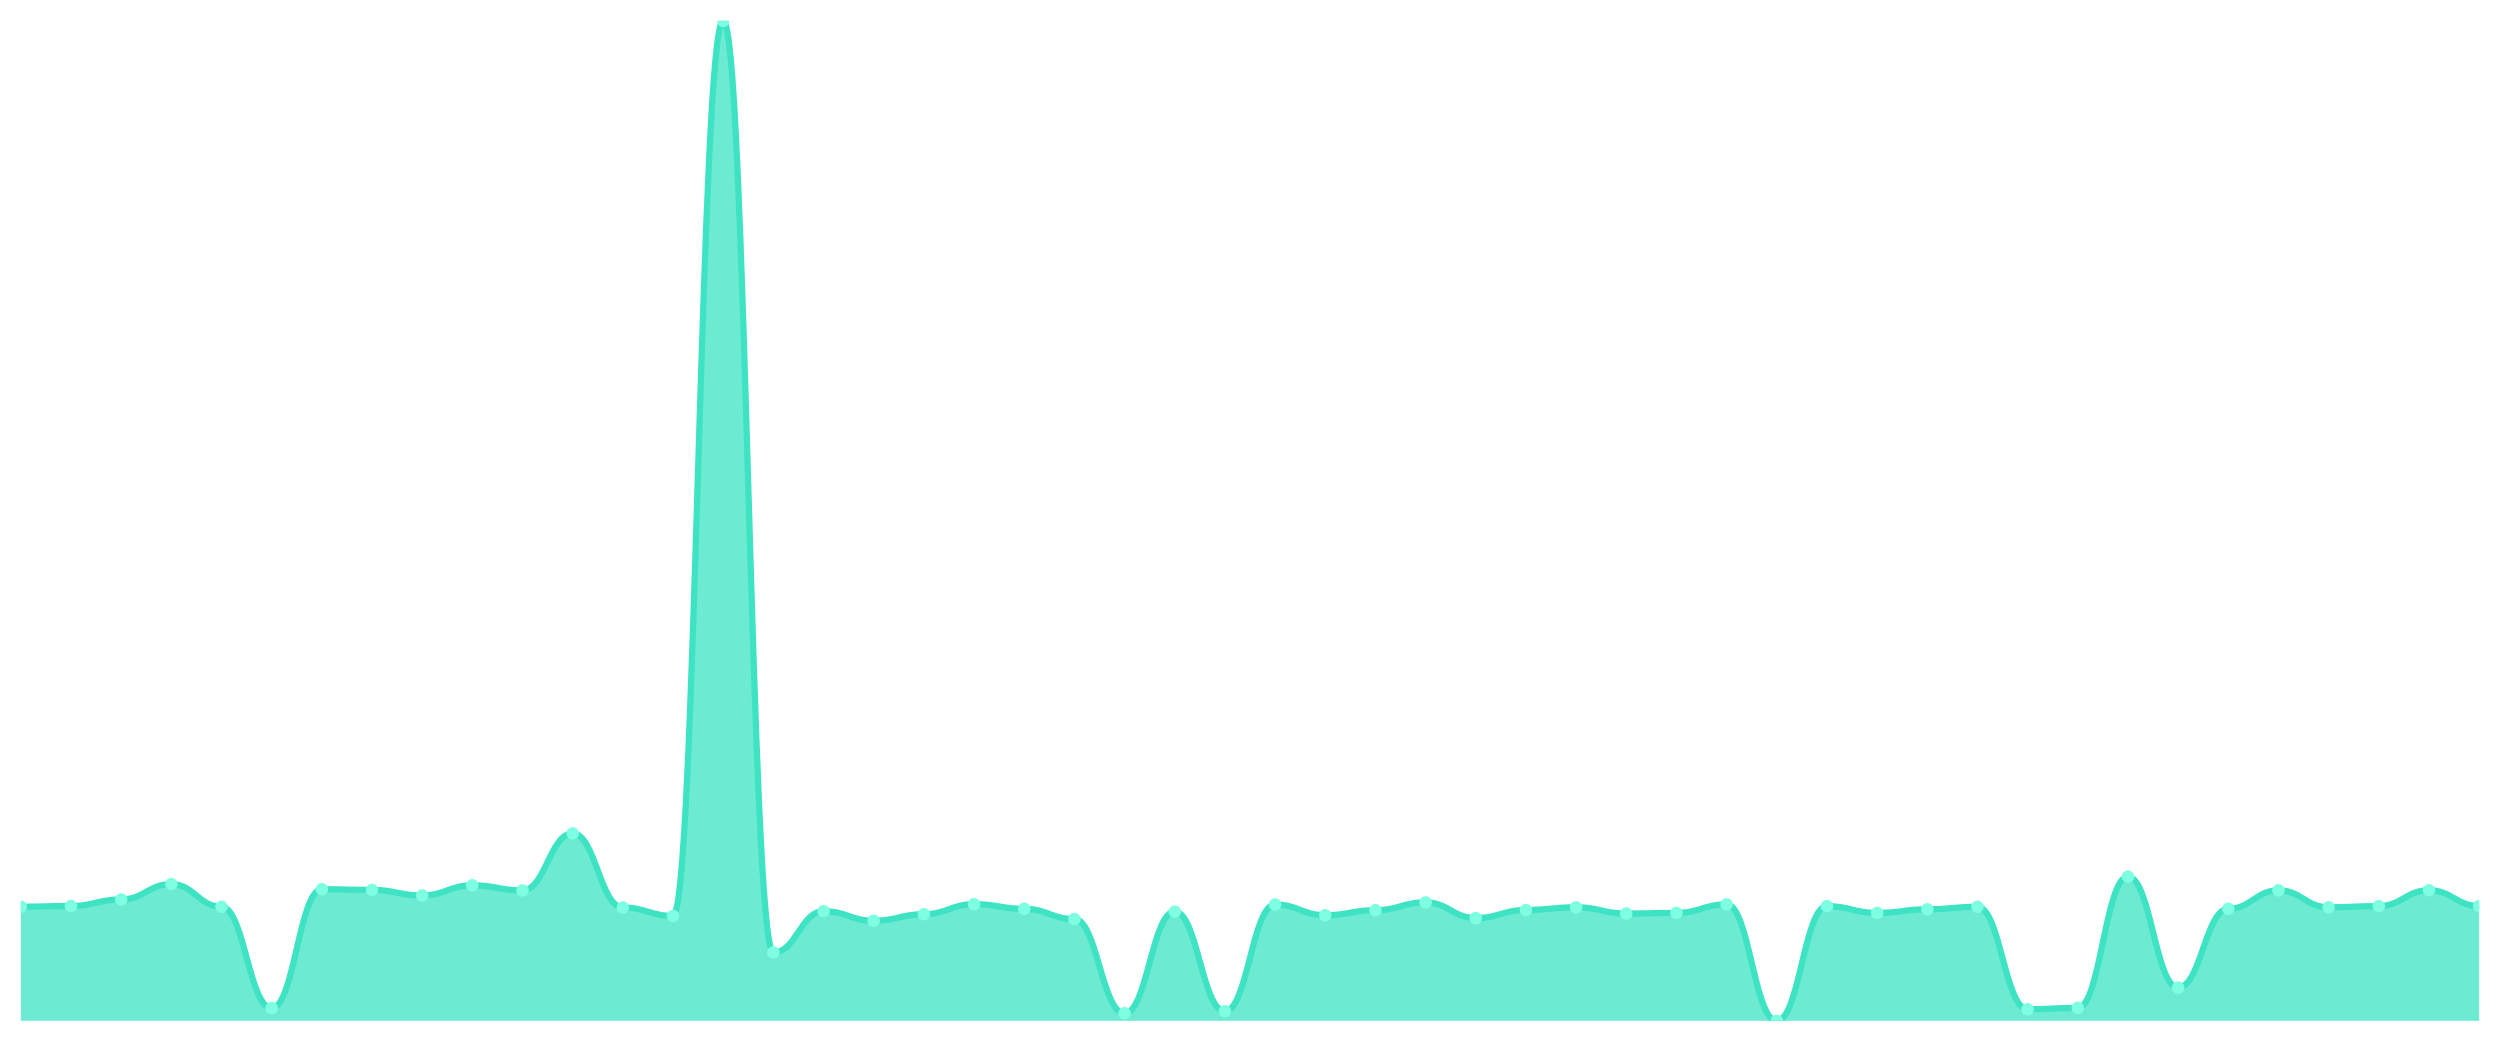
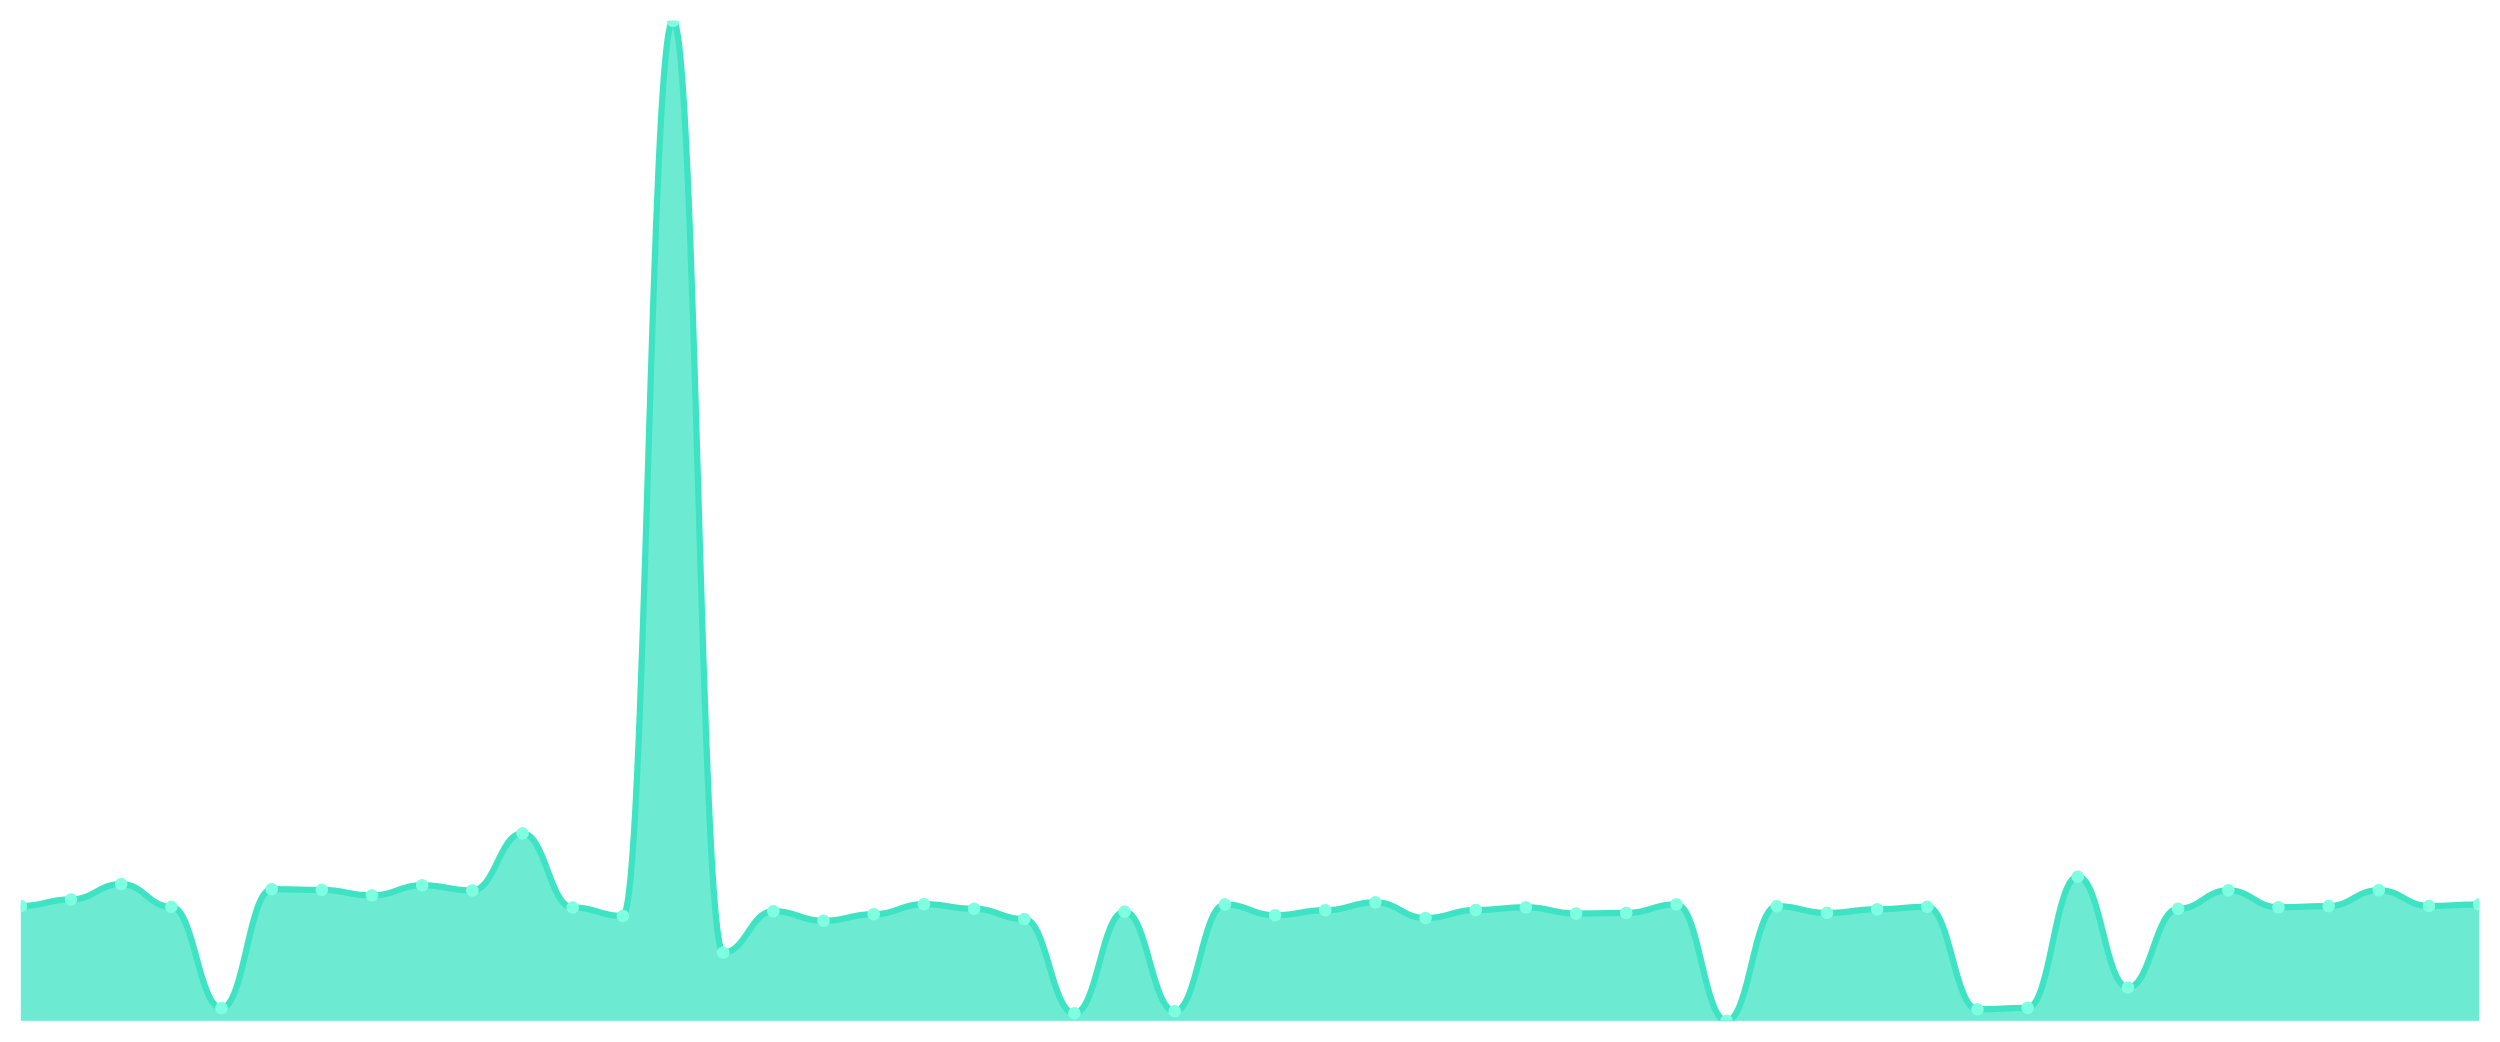
<svg xmlns="http://www.w3.org/2000/svg" viewBox="0 0 1200 500" width="1200" height="500">
  <defs>
    <clipPath id="c">
      <rect x="10" y="10" width="1180" height="480" />
    </clipPath>
  </defs>
  <rect width="1200" height="500" fill="none" />
  <g clip-path="url(#c)">
-     <path d="M 10,490 L 10,435.215 C 20.837,435.215 23.245,434.877 34.082,434.877 C 44.918,434.877 47.327,431.742 58.163,431.742 C 69,431.742 71.408,424.364 82.245,424.364 C 93.082,424.364 95.49,435.263 106.327,435.263 C 117.163,435.263 119.571,483.875 130.408,483.875 C 141.245,483.875 143.653,426.823 154.49,426.823 C 165.327,426.823 167.735,427.161 178.571,427.161 C 189.408,427.161 191.816,429.813 202.653,429.813 C 213.49,429.813 215.898,424.942 226.735,424.942 C 237.571,424.942 239.98,427.402 250.816,427.402 C 261.653,427.402 264.061,400.009 274.898,400.009 C 285.735,400.009 288.143,435.6 298.98,435.6 C 309.816,435.6 312.224,439.651 323.061,439.651 C 333.898,439.651 336.306,10 347.143,10 C 357.98,10 360.388,457.206 371.224,457.206 C 382.061,457.206 384.469,437.385 395.306,437.385 C 406.143,437.385 408.551,441.966 419.388,441.966 C 430.224,441.966 432.633,438.832 443.469,438.832 C 454.306,438.832 456.714,434.009 467.551,434.009 C 478.388,434.009 480.796,436.227 491.633,436.227 C 502.469,436.227 504.878,441.146 515.714,441.146 C 526.551,441.146 528.959,486.383 539.796,486.383 C 550.633,486.383 553.041,437.578 563.878,437.578 C 574.714,437.578 577.122,485.37 587.959,485.37 C 598.796,485.37 601.204,434.154 612.041,434.154 C 622.878,434.154 625.286,439.314 636.122,439.314 C 646.959,439.314 649.367,436.902 660.204,436.902 C 671.041,436.902 673.449,433.141 684.286,433.141 C 695.122,433.141 697.531,440.664 708.367,440.664 C 719.204,440.664 721.612,436.806 732.449,436.806 C 743.286,436.806 745.694,435.504 756.531,435.504 C 767.367,435.504 769.776,438.494 780.612,438.494 C 791.449,438.494 793.857,438.205 804.694,438.205 C 815.531,438.205 817.939,434.105 828.776,434.105 C 839.612,434.105 842.02,490 852.857,490 C 863.694,490 866.102,434.973 876.939,434.973 C 887.776,434.973 890.184,438.205 901.02,438.205 C 911.857,438.205 914.265,436.468 925.102,436.468 C 935.939,436.468 938.347,435.263 949.184,435.263 C 960.02,435.263 962.429,484.454 973.265,484.454 C 984.102,484.454 986.51,483.779 997.347,483.779 C 1008.184,483.779 1010.592,420.795 1021.429,420.795 C 1032.265,420.795 1034.673,474.037 1045.51,474.037 C 1056.347,474.037 1058.755,436.227 1069.592,436.227 C 1080.429,436.227 1082.837,427.354 1093.673,427.354 C 1104.51,427.354 1106.918,435.504 1117.755,435.504 C 1128.592,435.504 1131,434.925 1141.837,434.925 C 1152.673,434.925 1155.082,427.305 1165.918,427.305 C 1176.755,427.305 1179.163,434.877 1190,434.877 L 1190,490 Z" fill="rgba(61,227,195,0.75)" />
-     <path d="M 10,435.215 C 20.837,435.215 23.245,434.877 34.082,434.877 C 44.918,434.877 47.327,431.742 58.163,431.742 C 69,431.742 71.408,424.364 82.245,424.364 C 93.082,424.364 95.49,435.263 106.327,435.263 C 117.163,435.263 119.571,483.875 130.408,483.875 C 141.245,483.875 143.653,426.823 154.49,426.823 C 165.327,426.823 167.735,427.161 178.571,427.161 C 189.408,427.161 191.816,429.813 202.653,429.813 C 213.49,429.813 215.898,424.942 226.735,424.942 C 237.571,424.942 239.98,427.402 250.816,427.402 C 261.653,427.402 264.061,400.009 274.898,400.009 C 285.735,400.009 288.143,435.6 298.98,435.6 C 309.816,435.6 312.224,439.651 323.061,439.651 C 333.898,439.651 336.306,10 347.143,10 C 357.98,10 360.388,457.206 371.224,457.206 C 382.061,457.206 384.469,437.385 395.306,437.385 C 406.143,437.385 408.551,441.966 419.388,441.966 C 430.224,441.966 432.633,438.832 443.469,438.832 C 454.306,438.832 456.714,434.009 467.551,434.009 C 478.388,434.009 480.796,436.227 491.633,436.227 C 502.469,436.227 504.878,441.146 515.714,441.146 C 526.551,441.146 528.959,486.383 539.796,486.383 C 550.633,486.383 553.041,437.578 563.878,437.578 C 574.714,437.578 577.122,485.37 587.959,485.37 C 598.796,485.37 601.204,434.154 612.041,434.154 C 622.878,434.154 625.286,439.314 636.122,439.314 C 646.959,439.314 649.367,436.902 660.204,436.902 C 671.041,436.902 673.449,433.141 684.286,433.141 C 695.122,433.141 697.531,440.664 708.367,440.664 C 719.204,440.664 721.612,436.806 732.449,436.806 C 743.286,436.806 745.694,435.504 756.531,435.504 C 767.367,435.504 769.776,438.494 780.612,438.494 C 791.449,438.494 793.857,438.205 804.694,438.205 C 815.531,438.205 817.939,434.105 828.776,434.105 C 839.612,434.105 842.02,490 852.857,490 C 863.694,490 866.102,434.973 876.939,434.973 C 887.776,434.973 890.184,438.205 901.02,438.205 C 911.857,438.205 914.265,436.468 925.102,436.468 C 935.939,436.468 938.347,435.263 949.184,435.263 C 960.02,435.263 962.429,484.454 973.265,484.454 C 984.102,484.454 986.51,483.779 997.347,483.779 C 1008.184,483.779 1010.592,420.795 1021.429,420.795 C 1032.265,420.795 1034.673,474.037 1045.51,474.037 C 1056.347,474.037 1058.755,436.227 1069.592,436.227 C 1080.429,436.227 1082.837,427.354 1093.673,427.354 C 1104.51,427.354 1106.918,435.504 1117.755,435.504 C 1128.592,435.504 1131,434.925 1141.837,434.925 C 1152.673,434.925 1155.082,427.305 1165.918,427.305 C 1176.755,427.305 1179.163,434.877 1190,434.877" fill="none" stroke="#3de3c3" stroke-width="3" stroke-linecap="round" stroke-linejoin="round" />
-     <circle cx="10" cy="435.215" r="3" fill="#7fffe1" />
-     <circle cx="34.082" cy="434.877" r="3" fill="#7fffe1" />
-     <circle cx="58.163" cy="431.742" r="3" fill="#7fffe1" />
-     <circle cx="82.245" cy="424.364" r="3" fill="#7fffe1" />
-     <circle cx="106.327" cy="435.263" r="3" fill="#7fffe1" />
-     <circle cx="130.408" cy="483.875" r="3" fill="#7fffe1" />
-     <circle cx="154.49" cy="426.823" r="3" fill="#7fffe1" />
-     <circle cx="178.571" cy="427.161" r="3" fill="#7fffe1" />
-     <circle cx="202.653" cy="429.813" r="3" fill="#7fffe1" />
-     <circle cx="226.735" cy="424.942" r="3" fill="#7fffe1" />
-     <circle cx="250.816" cy="427.402" r="3" fill="#7fffe1" />
-     <circle cx="274.898" cy="400.009" r="3" fill="#7fffe1" />
-     <circle cx="298.98" cy="435.6" r="3" fill="#7fffe1" />
-     <circle cx="323.061" cy="439.651" r="3" fill="#7fffe1" />
-     <circle cx="347.143" cy="10" r="3" fill="#7fffe1" />
-     <circle cx="371.224" cy="457.206" r="3" fill="#7fffe1" />
-     <circle cx="395.306" cy="437.385" r="3" fill="#7fffe1" />
-     <circle cx="419.388" cy="441.966" r="3" fill="#7fffe1" />
-     <circle cx="443.469" cy="438.832" r="3" fill="#7fffe1" />
-     <circle cx="467.551" cy="434.009" r="3" fill="#7fffe1" />
-     <circle cx="491.633" cy="436.227" r="3" fill="#7fffe1" />
-     <circle cx="515.714" cy="441.146" r="3" fill="#7fffe1" />
-     <circle cx="539.796" cy="486.383" r="3" fill="#7fffe1" />
-     <circle cx="563.878" cy="437.578" r="3" fill="#7fffe1" />
-     <circle cx="587.959" cy="485.37" r="3" fill="#7fffe1" />
-     <circle cx="612.041" cy="434.154" r="3" fill="#7fffe1" />
-     <circle cx="636.122" cy="439.314" r="3" fill="#7fffe1" />
-     <circle cx="660.204" cy="436.902" r="3" fill="#7fffe1" />
-     <circle cx="684.286" cy="433.141" r="3" fill="#7fffe1" />
-     <circle cx="708.367" cy="440.664" r="3" fill="#7fffe1" />
-     <circle cx="732.449" cy="436.806" r="3" fill="#7fffe1" />
-     <circle cx="756.531" cy="435.504" r="3" fill="#7fffe1" />
-     <circle cx="780.612" cy="438.494" r="3" fill="#7fffe1" />
-     <circle cx="804.694" cy="438.205" r="3" fill="#7fffe1" />
-     <circle cx="828.776" cy="434.105" r="3" fill="#7fffe1" />
-     <circle cx="852.857" cy="490" r="3" fill="#7fffe1" />
-     <circle cx="876.939" cy="434.973" r="3" fill="#7fffe1" />
-     <circle cx="901.02" cy="438.205" r="3" fill="#7fffe1" />
-     <circle cx="925.102" cy="436.468" r="3" fill="#7fffe1" />
-     <circle cx="949.184" cy="435.263" r="3" fill="#7fffe1" />
-     <circle cx="973.265" cy="484.454" r="3" fill="#7fffe1" />
-     <circle cx="997.347" cy="483.779" r="3" fill="#7fffe1" />
-     <circle cx="1021.429" cy="420.795" r="3" fill="#7fffe1" />
-     <circle cx="1045.51" cy="474.037" r="3" fill="#7fffe1" />
-     <circle cx="1069.592" cy="436.227" r="3" fill="#7fffe1" />
-     <circle cx="1093.673" cy="427.354" r="3" fill="#7fffe1" />
-     <circle cx="1117.755" cy="435.504" r="3" fill="#7fffe1" />
-     <circle cx="1141.837" cy="434.925" r="3" fill="#7fffe1" />
-     <circle cx="1165.918" cy="427.305" r="3" fill="#7fffe1" />
-     <circle cx="1190" cy="434.877" r="3" fill="#7fffe1" />
+     <path d="M 10,490 L 10,434.877 C 20.837,434.877 23.245,431.742 34.082,431.742 C 44.918,431.742 47.327,424.364 58.163,424.364 C 69,424.364 71.408,435.263 82.245,435.263 C 93.082,435.263 95.49,483.875 106.327,483.875 C 117.163,483.875 119.571,426.823 130.408,426.823 C 141.245,426.823 143.653,427.161 154.49,427.161 C 165.327,427.161 167.735,429.813 178.571,429.813 C 189.408,429.813 191.816,424.942 202.653,424.942 C 213.49,424.942 215.898,427.402 226.735,427.402 C 237.571,427.402 239.98,400.009 250.816,400.009 C 261.653,400.009 264.061,435.6 274.898,435.6 C 285.735,435.6 288.143,439.651 298.98,439.651 C 309.816,439.651 312.224,10 323.061,10 C 333.898,10 336.306,457.206 347.143,457.206 C 357.98,457.206 360.388,437.385 371.224,437.385 C 382.061,437.385 384.469,441.966 395.306,441.966 C 406.143,441.966 408.551,438.832 419.388,438.832 C 430.224,438.832 432.633,434.009 443.469,434.009 C 454.306,434.009 456.714,436.227 467.551,436.227 C 478.388,436.227 480.796,441.146 491.633,441.146 C 502.469,441.146 504.878,486.383 515.714,486.383 C 526.551,486.383 528.959,437.578 539.796,437.578 C 550.633,437.578 553.041,485.37 563.878,485.37 C 574.714,485.37 577.122,434.154 587.959,434.154 C 598.796,434.154 601.204,439.314 612.041,439.314 C 622.878,439.314 625.286,436.902 636.122,436.902 C 646.959,436.902 649.367,433.141 660.204,433.141 C 671.041,433.141 673.449,440.664 684.286,440.664 C 695.122,440.664 697.531,436.806 708.367,436.806 C 719.204,436.806 721.612,435.504 732.449,435.504 C 743.286,435.504 745.694,438.494 756.531,438.494 C 767.367,438.494 769.776,438.205 780.612,438.205 C 791.449,438.205 793.857,434.105 804.694,434.105 C 815.531,434.105 817.939,490 828.776,490 C 839.612,490 842.02,434.973 852.857,434.973 C 863.694,434.973 866.102,438.205 876.939,438.205 C 887.776,438.205 890.184,436.468 901.02,436.468 C 911.857,436.468 914.265,435.263 925.102,435.263 C 935.939,435.263 938.347,484.454 949.184,484.454 C 960.02,484.454 962.429,483.779 973.265,483.779 C 984.102,483.779 986.51,420.795 997.347,420.795 C 1008.184,420.795 1010.592,474.037 1021.429,474.037 C 1032.265,474.037 1034.673,436.227 1045.51,436.227 C 1056.347,436.227 1058.755,427.354 1069.592,427.354 C 1080.429,427.354 1082.837,435.504 1093.673,435.504 C 1104.51,435.504 1106.918,434.925 1117.755,434.925 C 1128.592,434.925 1131,427.305 1141.837,427.305 C 1152.673,427.305 1155.082,434.877 1165.918,434.877 C 1176.755,434.877 1179.163,434.154 1190,434.154 L 1190,490 Z" fill="rgba(61,227,195,0.75)" />
+     <path d="M 10,434.877 C 20.837,434.877 23.245,431.742 34.082,431.742 C 44.918,431.742 47.327,424.364 58.163,424.364 C 69,424.364 71.408,435.263 82.245,435.263 C 93.082,435.263 95.49,483.875 106.327,483.875 C 117.163,483.875 119.571,426.823 130.408,426.823 C 141.245,426.823 143.653,427.161 154.49,427.161 C 165.327,427.161 167.735,429.813 178.571,429.813 C 189.408,429.813 191.816,424.942 202.653,424.942 C 213.49,424.942 215.898,427.402 226.735,427.402 C 237.571,427.402 239.98,400.009 250.816,400.009 C 261.653,400.009 264.061,435.6 274.898,435.6 C 285.735,435.6 288.143,439.651 298.98,439.651 C 309.816,439.651 312.224,10 323.061,10 C 333.898,10 336.306,457.206 347.143,457.206 C 357.98,457.206 360.388,437.385 371.224,437.385 C 382.061,437.385 384.469,441.966 395.306,441.966 C 406.143,441.966 408.551,438.832 419.388,438.832 C 430.224,438.832 432.633,434.009 443.469,434.009 C 454.306,434.009 456.714,436.227 467.551,436.227 C 478.388,436.227 480.796,441.146 491.633,441.146 C 502.469,441.146 504.878,486.383 515.714,486.383 C 526.551,486.383 528.959,437.578 539.796,437.578 C 550.633,437.578 553.041,485.37 563.878,485.37 C 574.714,485.37 577.122,434.154 587.959,434.154 C 598.796,434.154 601.204,439.314 612.041,439.314 C 622.878,439.314 625.286,436.902 636.122,436.902 C 646.959,436.902 649.367,433.141 660.204,433.141 C 671.041,433.141 673.449,440.664 684.286,440.664 C 695.122,440.664 697.531,436.806 708.367,436.806 C 719.204,436.806 721.612,435.504 732.449,435.504 C 743.286,435.504 745.694,438.494 756.531,438.494 C 767.367,438.494 769.776,438.205 780.612,438.205 C 791.449,438.205 793.857,434.105 804.694,434.105 C 815.531,434.105 817.939,490 828.776,490 C 839.612,490 842.02,434.973 852.857,434.973 C 863.694,434.973 866.102,438.205 876.939,438.205 C 887.776,438.205 890.184,436.468 901.02,436.468 C 911.857,436.468 914.265,435.263 925.102,435.263 C 935.939,435.263 938.347,484.454 949.184,484.454 C 960.02,484.454 962.429,483.779 973.265,483.779 C 984.102,483.779 986.51,420.795 997.347,420.795 C 1008.184,420.795 1010.592,474.037 1021.429,474.037 C 1032.265,474.037 1034.673,436.227 1045.51,436.227 C 1056.347,436.227 1058.755,427.354 1069.592,427.354 C 1080.429,427.354 1082.837,435.504 1093.673,435.504 C 1104.51,435.504 1106.918,434.925 1117.755,434.925 C 1128.592,434.925 1131,427.305 1141.837,427.305 C 1152.673,427.305 1155.082,434.877 1165.918,434.877 C 1176.755,434.877 1179.163,434.154 1190,434.154" fill="none" stroke="#3de3c3" stroke-width="3" stroke-linecap="round" stroke-linejoin="round" />
+     <circle cx="10" cy="434.877" r="3" fill="#7fffe1" />
+     <circle cx="34.082" cy="431.742" r="3" fill="#7fffe1" />
+     <circle cx="58.163" cy="424.364" r="3" fill="#7fffe1" />
+     <circle cx="82.245" cy="435.263" r="3" fill="#7fffe1" />
+     <circle cx="106.327" cy="483.875" r="3" fill="#7fffe1" />
+     <circle cx="130.408" cy="426.823" r="3" fill="#7fffe1" />
+     <circle cx="154.49" cy="427.161" r="3" fill="#7fffe1" />
+     <circle cx="178.571" cy="429.813" r="3" fill="#7fffe1" />
+     <circle cx="202.653" cy="424.942" r="3" fill="#7fffe1" />
+     <circle cx="226.735" cy="427.402" r="3" fill="#7fffe1" />
+     <circle cx="250.816" cy="400.009" r="3" fill="#7fffe1" />
+     <circle cx="274.898" cy="435.6" r="3" fill="#7fffe1" />
+     <circle cx="298.98" cy="439.651" r="3" fill="#7fffe1" />
+     <circle cx="323.061" cy="10" r="3" fill="#7fffe1" />
+     <circle cx="347.143" cy="457.206" r="3" fill="#7fffe1" />
+     <circle cx="371.224" cy="437.385" r="3" fill="#7fffe1" />
+     <circle cx="395.306" cy="441.966" r="3" fill="#7fffe1" />
+     <circle cx="419.388" cy="438.832" r="3" fill="#7fffe1" />
+     <circle cx="443.469" cy="434.009" r="3" fill="#7fffe1" />
+     <circle cx="467.551" cy="436.227" r="3" fill="#7fffe1" />
+     <circle cx="491.633" cy="441.146" r="3" fill="#7fffe1" />
+     <circle cx="515.714" cy="486.383" r="3" fill="#7fffe1" />
+     <circle cx="539.796" cy="437.578" r="3" fill="#7fffe1" />
+     <circle cx="563.878" cy="485.37" r="3" fill="#7fffe1" />
+     <circle cx="587.959" cy="434.154" r="3" fill="#7fffe1" />
+     <circle cx="612.041" cy="439.314" r="3" fill="#7fffe1" />
+     <circle cx="636.122" cy="436.902" r="3" fill="#7fffe1" />
+     <circle cx="660.204" cy="433.141" r="3" fill="#7fffe1" />
+     <circle cx="684.286" cy="440.664" r="3" fill="#7fffe1" />
+     <circle cx="708.367" cy="436.806" r="3" fill="#7fffe1" />
+     <circle cx="732.449" cy="435.504" r="3" fill="#7fffe1" />
+     <circle cx="756.531" cy="438.494" r="3" fill="#7fffe1" />
+     <circle cx="780.612" cy="438.205" r="3" fill="#7fffe1" />
+     <circle cx="804.694" cy="434.105" r="3" fill="#7fffe1" />
+     <circle cx="828.776" cy="490" r="3" fill="#7fffe1" />
+     <circle cx="852.857" cy="434.973" r="3" fill="#7fffe1" />
+     <circle cx="876.939" cy="438.205" r="3" fill="#7fffe1" />
+     <circle cx="901.02" cy="436.468" r="3" fill="#7fffe1" />
+     <circle cx="925.102" cy="435.263" r="3" fill="#7fffe1" />
+     <circle cx="949.184" cy="484.454" r="3" fill="#7fffe1" />
+     <circle cx="973.265" cy="483.779" r="3" fill="#7fffe1" />
+     <circle cx="997.347" cy="420.795" r="3" fill="#7fffe1" />
+     <circle cx="1021.429" cy="474.037" r="3" fill="#7fffe1" />
+     <circle cx="1045.51" cy="436.227" r="3" fill="#7fffe1" />
+     <circle cx="1069.592" cy="427.354" r="3" fill="#7fffe1" />
+     <circle cx="1093.673" cy="435.504" r="3" fill="#7fffe1" />
+     <circle cx="1117.755" cy="434.925" r="3" fill="#7fffe1" />
+     <circle cx="1141.837" cy="427.305" r="3" fill="#7fffe1" />
+     <circle cx="1165.918" cy="434.877" r="3" fill="#7fffe1" />
+     <circle cx="1190" cy="434.154" r="3" fill="#7fffe1" />
  </g>
</svg>
